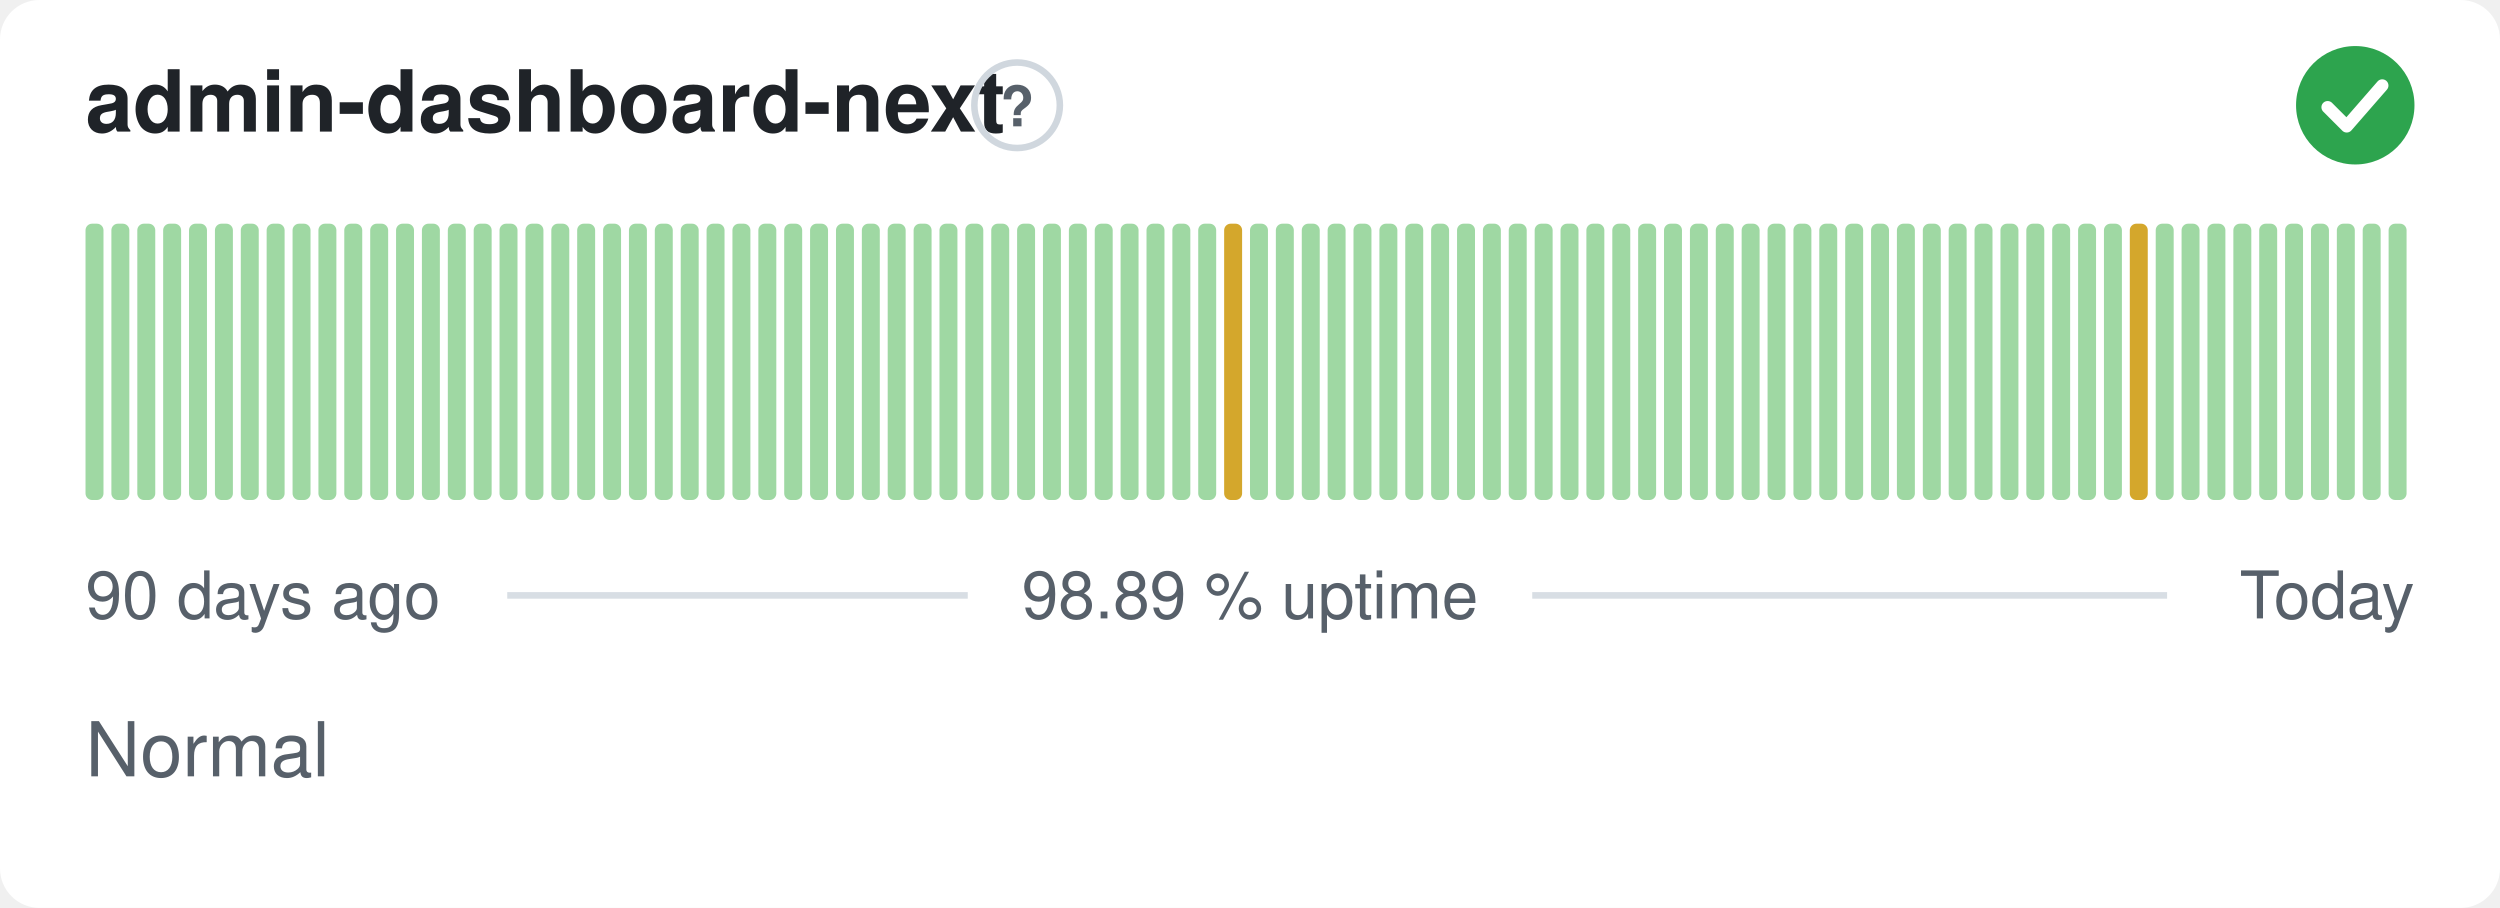
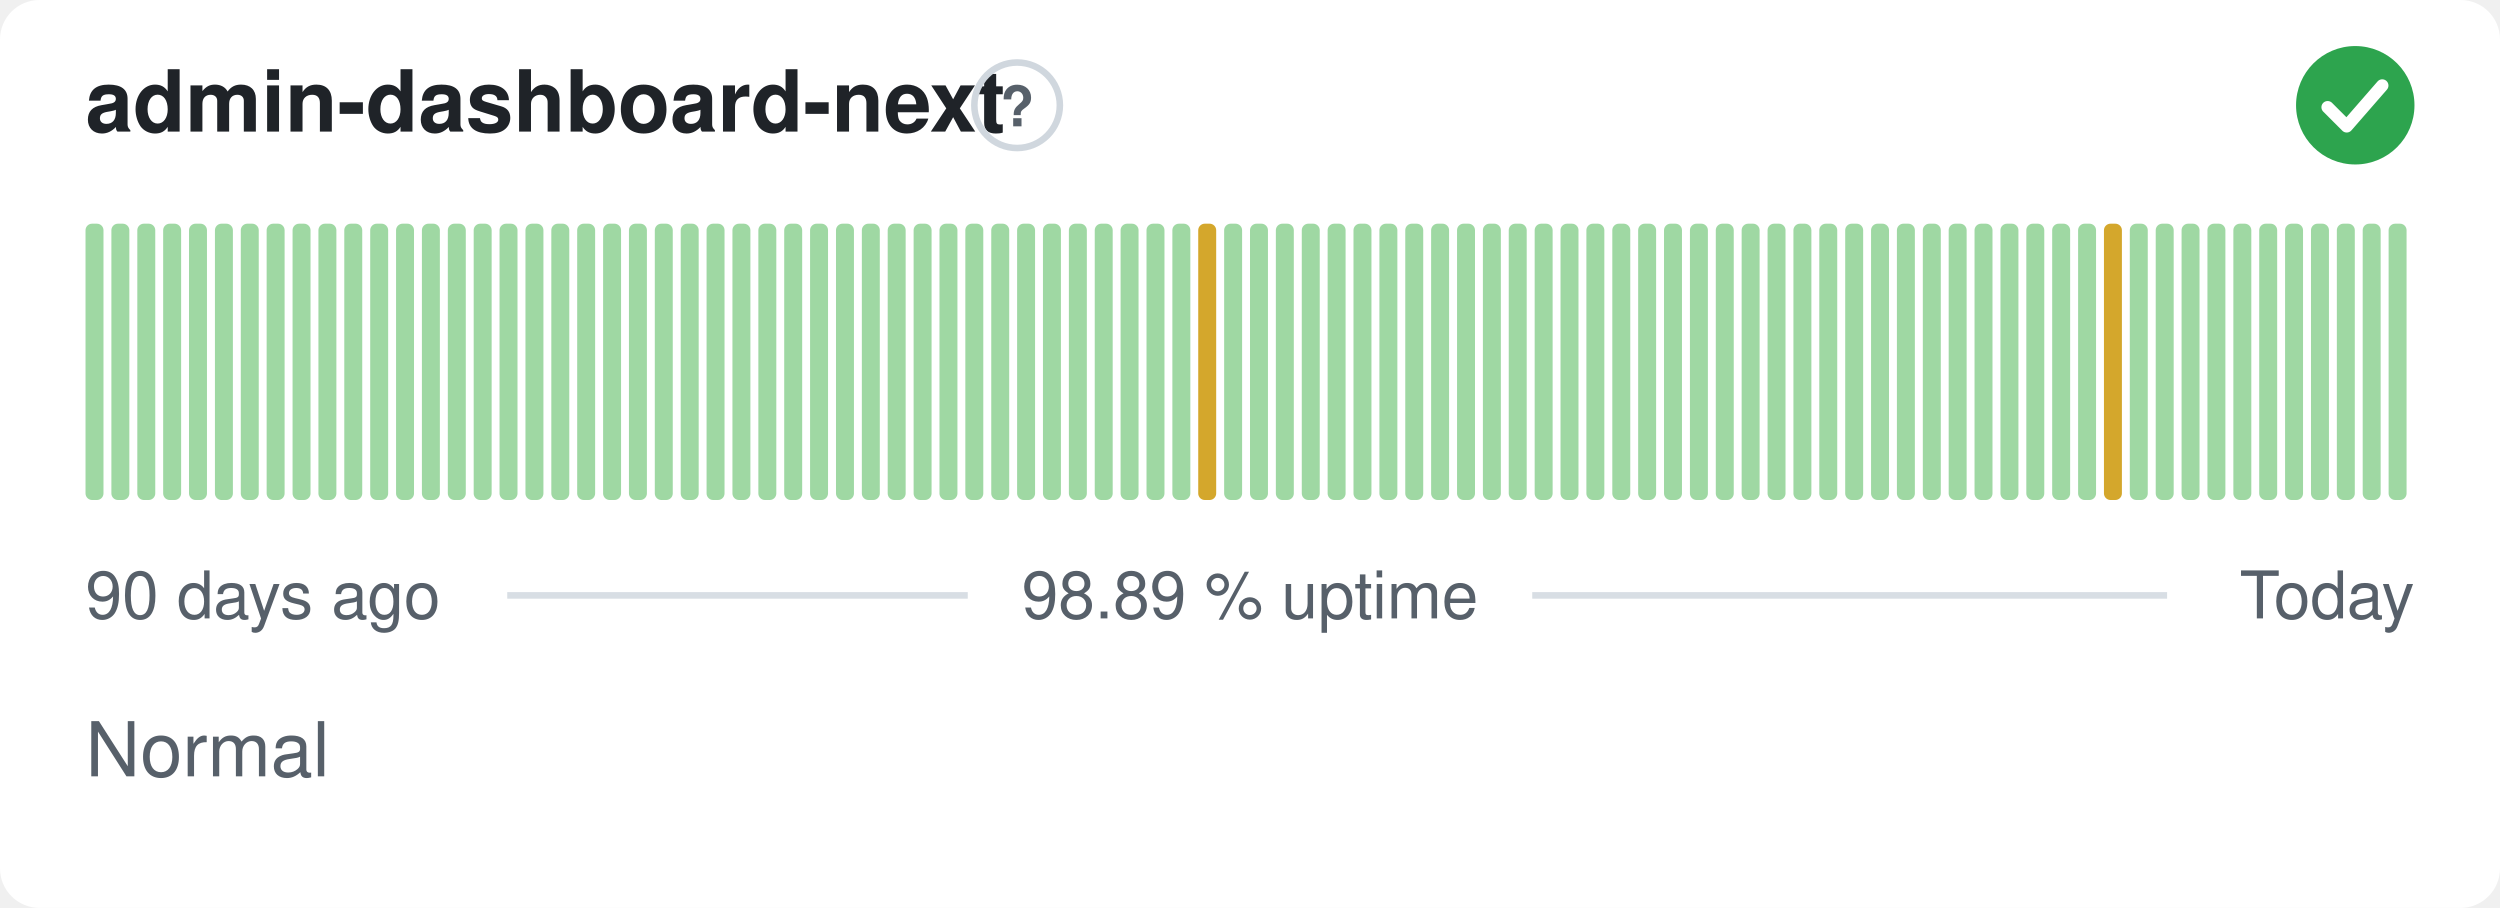
<svg xmlns="http://www.w3.org/2000/svg" width="380" height="138" viewBox="0 0 380 138" role="img" aria-label="admin-dashboard-next: Normal, 98.89 % uptime over the last 90 days" font-family="-apple-system,BlinkMacSystemFont,'Segoe UI',Helvetica,Arial,sans-serif">
  <style>
    @media (prefers-color-scheme: dark) {
      .bg { fill: #0d1117 }
      .title { fill: #e6edf3 }
      .muted { fill: #8b949e }
      .hint { stroke: #30363d }
      .rule { stroke: #30363d }
      .nodata { fill: #21262d }
    }
  </style>
  <rect class="bg" width="380" height="138" rx="6" fill="#ffffff" />
  <text class="title" x="13" y="20" font-size="13" font-weight="600" fill="#1f2328">admin-dashboard-next</text>
  <circle class="hint" cx="154.6" cy="16" r="6.5" fill="none" stroke="#d0d7de" stroke-width="1" />
  <text class="muted" x="154.6" y="19.2" text-anchor="middle" font-size="8.5" font-weight="700" fill="#57606a">?</text>
  <circle cx="358" cy="16" r="9" fill="#2da44e" />
  <path d="M353.80 16.30l2.90 2.90 5.40 -6.20" fill="none" stroke="#fff" stroke-width="1.89" stroke-linecap="round" stroke-linejoin="round" />
  <rect x="13.00" y="34.00" width="2.73" height="42.00" rx="1" fill="#9fd8a3" />
  <rect x="16.93" y="34.00" width="2.73" height="42.00" rx="1" fill="#9fd8a3" />
  <rect x="20.87" y="34.00" width="2.73" height="42.00" rx="1" fill="#9fd8a3" />
  <rect x="24.80" y="34.00" width="2.73" height="42.00" rx="1" fill="#9fd8a3" />
  <rect x="28.73" y="34.00" width="2.73" height="42.00" rx="1" fill="#9fd8a3" />
  <rect x="32.67" y="34.00" width="2.73" height="42.00" rx="1" fill="#9fd8a3" />
  <rect x="36.60" y="34.00" width="2.73" height="42.00" rx="1" fill="#9fd8a3" />
  <rect x="40.53" y="34.00" width="2.73" height="42.00" rx="1" fill="#9fd8a3" />
  <rect x="44.47" y="34.00" width="2.73" height="42.00" rx="1" fill="#9fd8a3" />
  <rect x="48.40" y="34.00" width="2.73" height="42.00" rx="1" fill="#9fd8a3" />
  <rect x="52.33" y="34.00" width="2.73" height="42.00" rx="1" fill="#9fd8a3" />
  <rect x="56.27" y="34.00" width="2.73" height="42.00" rx="1" fill="#9fd8a3" />
  <rect x="60.20" y="34.00" width="2.73" height="42.00" rx="1" fill="#9fd8a3" />
  <rect x="64.13" y="34.00" width="2.73" height="42.00" rx="1" fill="#9fd8a3" />
  <rect x="68.07" y="34.00" width="2.73" height="42.00" rx="1" fill="#9fd8a3" />
  <rect x="72.00" y="34.00" width="2.73" height="42.00" rx="1" fill="#9fd8a3" />
  <rect x="75.93" y="34.00" width="2.73" height="42.00" rx="1" fill="#9fd8a3" />
  <rect x="79.87" y="34.00" width="2.73" height="42.00" rx="1" fill="#9fd8a3" />
  <rect x="83.80" y="34.00" width="2.73" height="42.00" rx="1" fill="#9fd8a3" />
  <rect x="87.73" y="34.00" width="2.73" height="42.00" rx="1" fill="#9fd8a3" />
  <rect x="91.67" y="34.00" width="2.73" height="42.00" rx="1" fill="#9fd8a3" />
  <rect x="95.60" y="34.00" width="2.73" height="42.00" rx="1" fill="#9fd8a3" />
  <rect x="99.53" y="34.00" width="2.73" height="42.00" rx="1" fill="#9fd8a3" />
  <rect x="103.47" y="34.00" width="2.73" height="42.00" rx="1" fill="#9fd8a3" />
  <rect x="107.40" y="34.00" width="2.73" height="42.00" rx="1" fill="#9fd8a3" />
  <rect x="111.33" y="34.00" width="2.73" height="42.00" rx="1" fill="#9fd8a3" />
  <rect x="115.27" y="34.00" width="2.73" height="42.00" rx="1" fill="#9fd8a3" />
  <rect x="119.20" y="34.00" width="2.73" height="42.00" rx="1" fill="#9fd8a3" />
  <rect x="123.13" y="34.00" width="2.73" height="42.00" rx="1" fill="#9fd8a3" />
  <rect x="127.07" y="34.00" width="2.73" height="42.00" rx="1" fill="#9fd8a3" />
  <rect x="131.00" y="34.00" width="2.73" height="42.00" rx="1" fill="#9fd8a3" />
  <rect x="134.93" y="34.00" width="2.73" height="42.00" rx="1" fill="#9fd8a3" />
  <rect x="138.87" y="34.00" width="2.73" height="42.00" rx="1" fill="#9fd8a3" />
  <rect x="142.80" y="34.00" width="2.73" height="42.00" rx="1" fill="#9fd8a3" />
  <rect x="146.73" y="34.00" width="2.73" height="42.00" rx="1" fill="#9fd8a3" />
  <rect x="150.67" y="34.00" width="2.73" height="42.00" rx="1" fill="#9fd8a3" />
  <rect x="154.60" y="34.00" width="2.73" height="42.00" rx="1" fill="#9fd8a3" />
  <rect x="158.53" y="34.00" width="2.73" height="42.00" rx="1" fill="#9fd8a3" />
  <rect x="162.47" y="34.00" width="2.73" height="42.00" rx="1" fill="#9fd8a3" />
  <rect x="166.40" y="34.00" width="2.73" height="42.00" rx="1" fill="#9fd8a3" />
  <rect x="170.33" y="34.00" width="2.73" height="42.00" rx="1" fill="#9fd8a3" />
  <rect x="174.27" y="34.00" width="2.73" height="42.00" rx="1" fill="#9fd8a3" />
  <rect x="178.20" y="34.00" width="2.73" height="42.00" rx="1" fill="#9fd8a3" />
-   <rect x="182.13" y="34.00" width="2.73" height="42.00" rx="1" fill="#9fd8a3" />
-   <rect x="186.07" y="34.00" width="2.73" height="42.00" rx="1" fill="#d4a72c" />
+   <rect x="182.13" y="34.00" width="2.73" height="42.00" rx="1" fill="#d4a72c" />
+   <rect x="186.07" y="34.00" width="2.73" height="42.00" rx="1" fill="#9fd8a3" />
  <rect x="190.00" y="34.00" width="2.73" height="42.00" rx="1" fill="#9fd8a3" />
  <rect x="193.93" y="34.00" width="2.73" height="42.00" rx="1" fill="#9fd8a3" />
  <rect x="197.87" y="34.00" width="2.73" height="42.00" rx="1" fill="#9fd8a3" />
  <rect x="201.80" y="34.00" width="2.73" height="42.00" rx="1" fill="#9fd8a3" />
  <rect x="205.73" y="34.00" width="2.73" height="42.00" rx="1" fill="#9fd8a3" />
  <rect x="209.67" y="34.00" width="2.73" height="42.00" rx="1" fill="#9fd8a3" />
  <rect x="213.60" y="34.00" width="2.73" height="42.00" rx="1" fill="#9fd8a3" />
  <rect x="217.53" y="34.00" width="2.73" height="42.00" rx="1" fill="#9fd8a3" />
  <rect x="221.47" y="34.00" width="2.73" height="42.00" rx="1" fill="#9fd8a3" />
  <rect x="225.40" y="34.00" width="2.73" height="42.00" rx="1" fill="#9fd8a3" />
  <rect x="229.33" y="34.00" width="2.73" height="42.00" rx="1" fill="#9fd8a3" />
  <rect x="233.27" y="34.00" width="2.73" height="42.00" rx="1" fill="#9fd8a3" />
  <rect x="237.20" y="34.00" width="2.73" height="42.00" rx="1" fill="#9fd8a3" />
  <rect x="241.13" y="34.00" width="2.73" height="42.00" rx="1" fill="#9fd8a3" />
  <rect x="245.07" y="34.00" width="2.73" height="42.00" rx="1" fill="#9fd8a3" />
  <rect x="249.00" y="34.00" width="2.73" height="42.00" rx="1" fill="#9fd8a3" />
  <rect x="252.93" y="34.00" width="2.73" height="42.00" rx="1" fill="#9fd8a3" />
  <rect x="256.87" y="34.00" width="2.73" height="42.00" rx="1" fill="#9fd8a3" />
  <rect x="260.80" y="34.00" width="2.73" height="42.00" rx="1" fill="#9fd8a3" />
  <rect x="264.73" y="34.00" width="2.73" height="42.00" rx="1" fill="#9fd8a3" />
  <rect x="268.67" y="34.00" width="2.73" height="42.00" rx="1" fill="#9fd8a3" />
  <rect x="272.60" y="34.00" width="2.73" height="42.00" rx="1" fill="#9fd8a3" />
  <rect x="276.53" y="34.00" width="2.73" height="42.00" rx="1" fill="#9fd8a3" />
  <rect x="280.47" y="34.00" width="2.73" height="42.00" rx="1" fill="#9fd8a3" />
  <rect x="284.40" y="34.00" width="2.73" height="42.00" rx="1" fill="#9fd8a3" />
  <rect x="288.33" y="34.00" width="2.73" height="42.00" rx="1" fill="#9fd8a3" />
  <rect x="292.27" y="34.00" width="2.73" height="42.00" rx="1" fill="#9fd8a3" />
  <rect x="296.20" y="34.00" width="2.73" height="42.00" rx="1" fill="#9fd8a3" />
  <rect x="300.13" y="34.00" width="2.73" height="42.00" rx="1" fill="#9fd8a3" />
  <rect x="304.07" y="34.00" width="2.73" height="42.00" rx="1" fill="#9fd8a3" />
  <rect x="308.00" y="34.00" width="2.73" height="42.00" rx="1" fill="#9fd8a3" />
  <rect x="311.93" y="34.00" width="2.73" height="42.00" rx="1" fill="#9fd8a3" />
  <rect x="315.87" y="34.00" width="2.73" height="42.00" rx="1" fill="#9fd8a3" />
-   <rect x="319.80" y="34.00" width="2.73" height="42.00" rx="1" fill="#9fd8a3" />
-   <rect x="323.73" y="34.00" width="2.73" height="42.00" rx="1" fill="#d4a72c" />
+   <rect x="319.80" y="34.00" width="2.73" height="42.00" rx="1" fill="#d4a72c" />
+   <rect x="323.73" y="34.00" width="2.73" height="42.00" rx="1" fill="#9fd8a3" />
  <rect x="327.67" y="34.00" width="2.73" height="42.00" rx="1" fill="#9fd8a3" />
  <rect x="331.60" y="34.00" width="2.73" height="42.00" rx="1" fill="#9fd8a3" />
  <rect x="335.53" y="34.00" width="2.73" height="42.00" rx="1" fill="#9fd8a3" />
  <rect x="339.47" y="34.00" width="2.73" height="42.00" rx="1" fill="#9fd8a3" />
  <rect x="343.40" y="34.00" width="2.73" height="42.00" rx="1" fill="#9fd8a3" />
  <rect x="347.33" y="34.00" width="2.73" height="42.00" rx="1" fill="#9fd8a3" />
  <rect x="351.27" y="34.00" width="2.73" height="42.00" rx="1" fill="#9fd8a3" />
  <rect x="355.20" y="34.00" width="2.73" height="42.00" rx="1" fill="#9fd8a3" />
  <rect x="359.13" y="34.00" width="2.73" height="42.00" rx="1" fill="#9fd8a3" />
  <rect x="363.07" y="34.00" width="2.73" height="42.00" rx="1" fill="#9fd8a3" />
  <text class="muted" x="13" y="94" font-size="10" fill="#57606a">90 days ago</text>
  <text class="muted" x="190" y="94" text-anchor="middle" font-size="10" fill="#57606a">98.89 % uptime</text>
  <text class="muted" x="367" y="94" text-anchor="end" font-size="10" fill="#57606a">Today</text>
  <line class="rule" x1="77.1" y1="90.5" x2="147.1" y2="90.5" stroke="#d8dee4" stroke-width="1" />
  <line class="rule" x1="232.9" y1="90.5" x2="329.4" y2="90.5" stroke="#d8dee4" stroke-width="1" />
  <text class="muted" x="13" y="118" font-size="11.5" fill="#57606a">Normal</text>
</svg>
